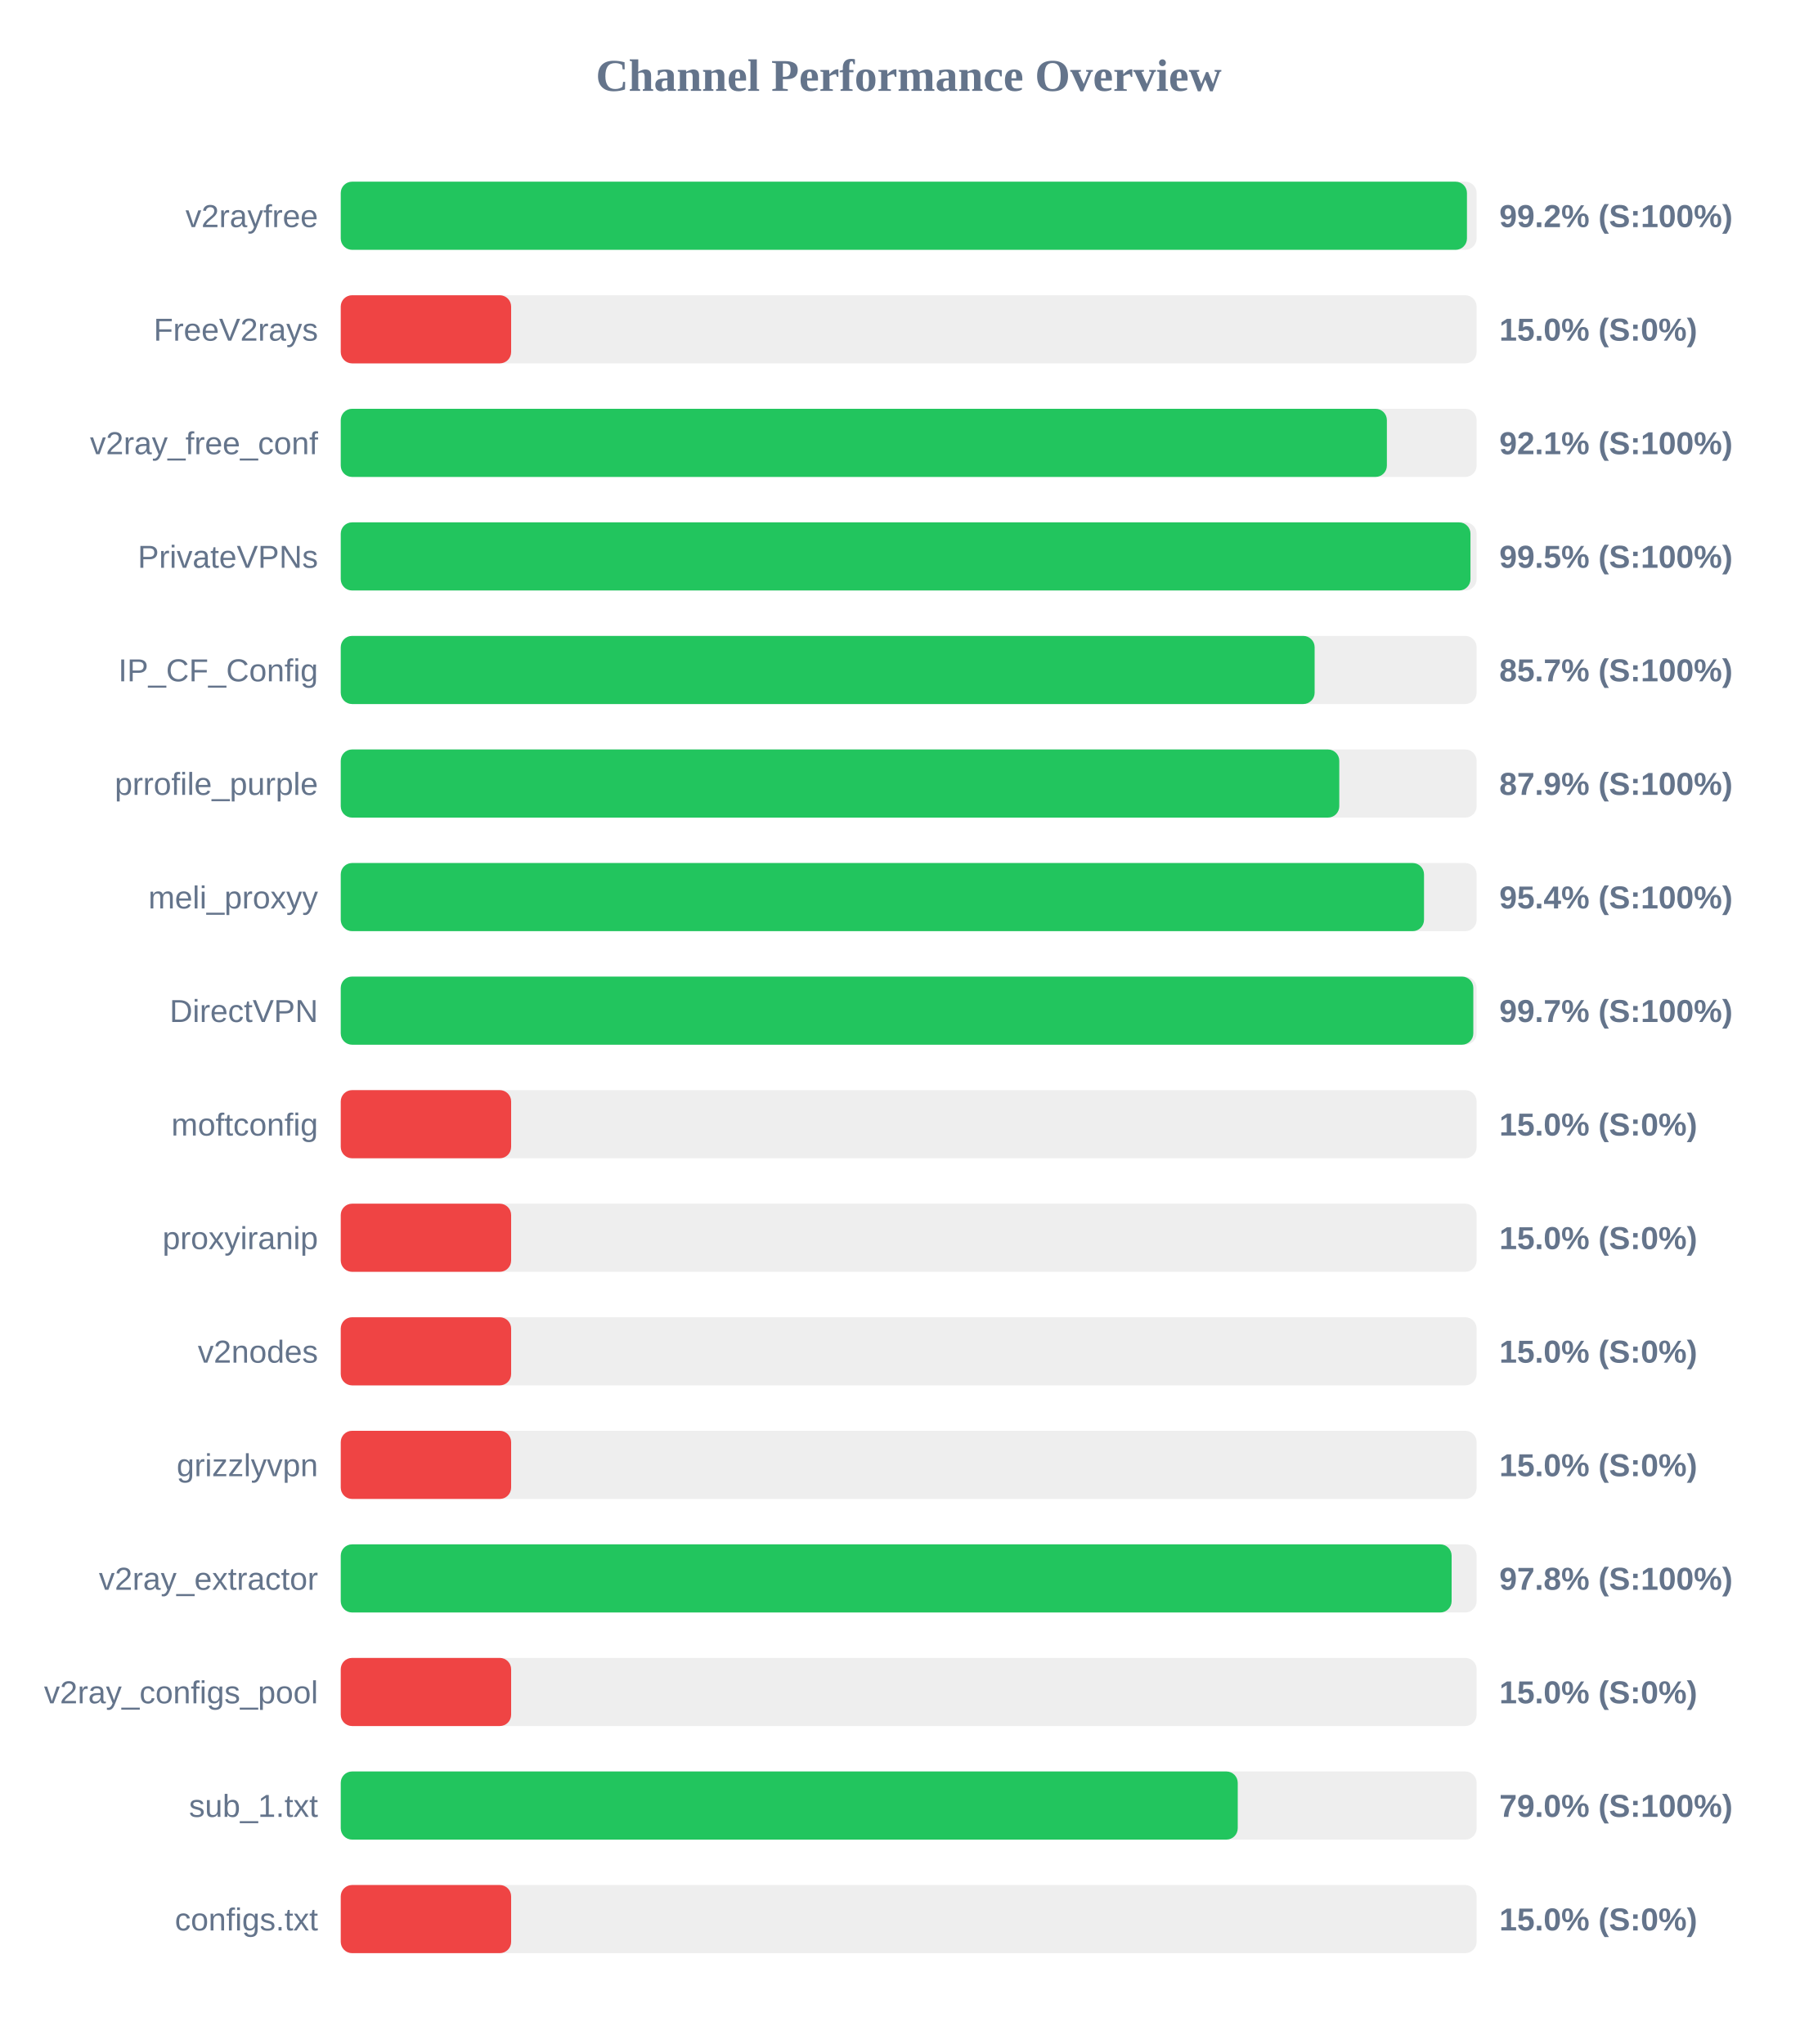
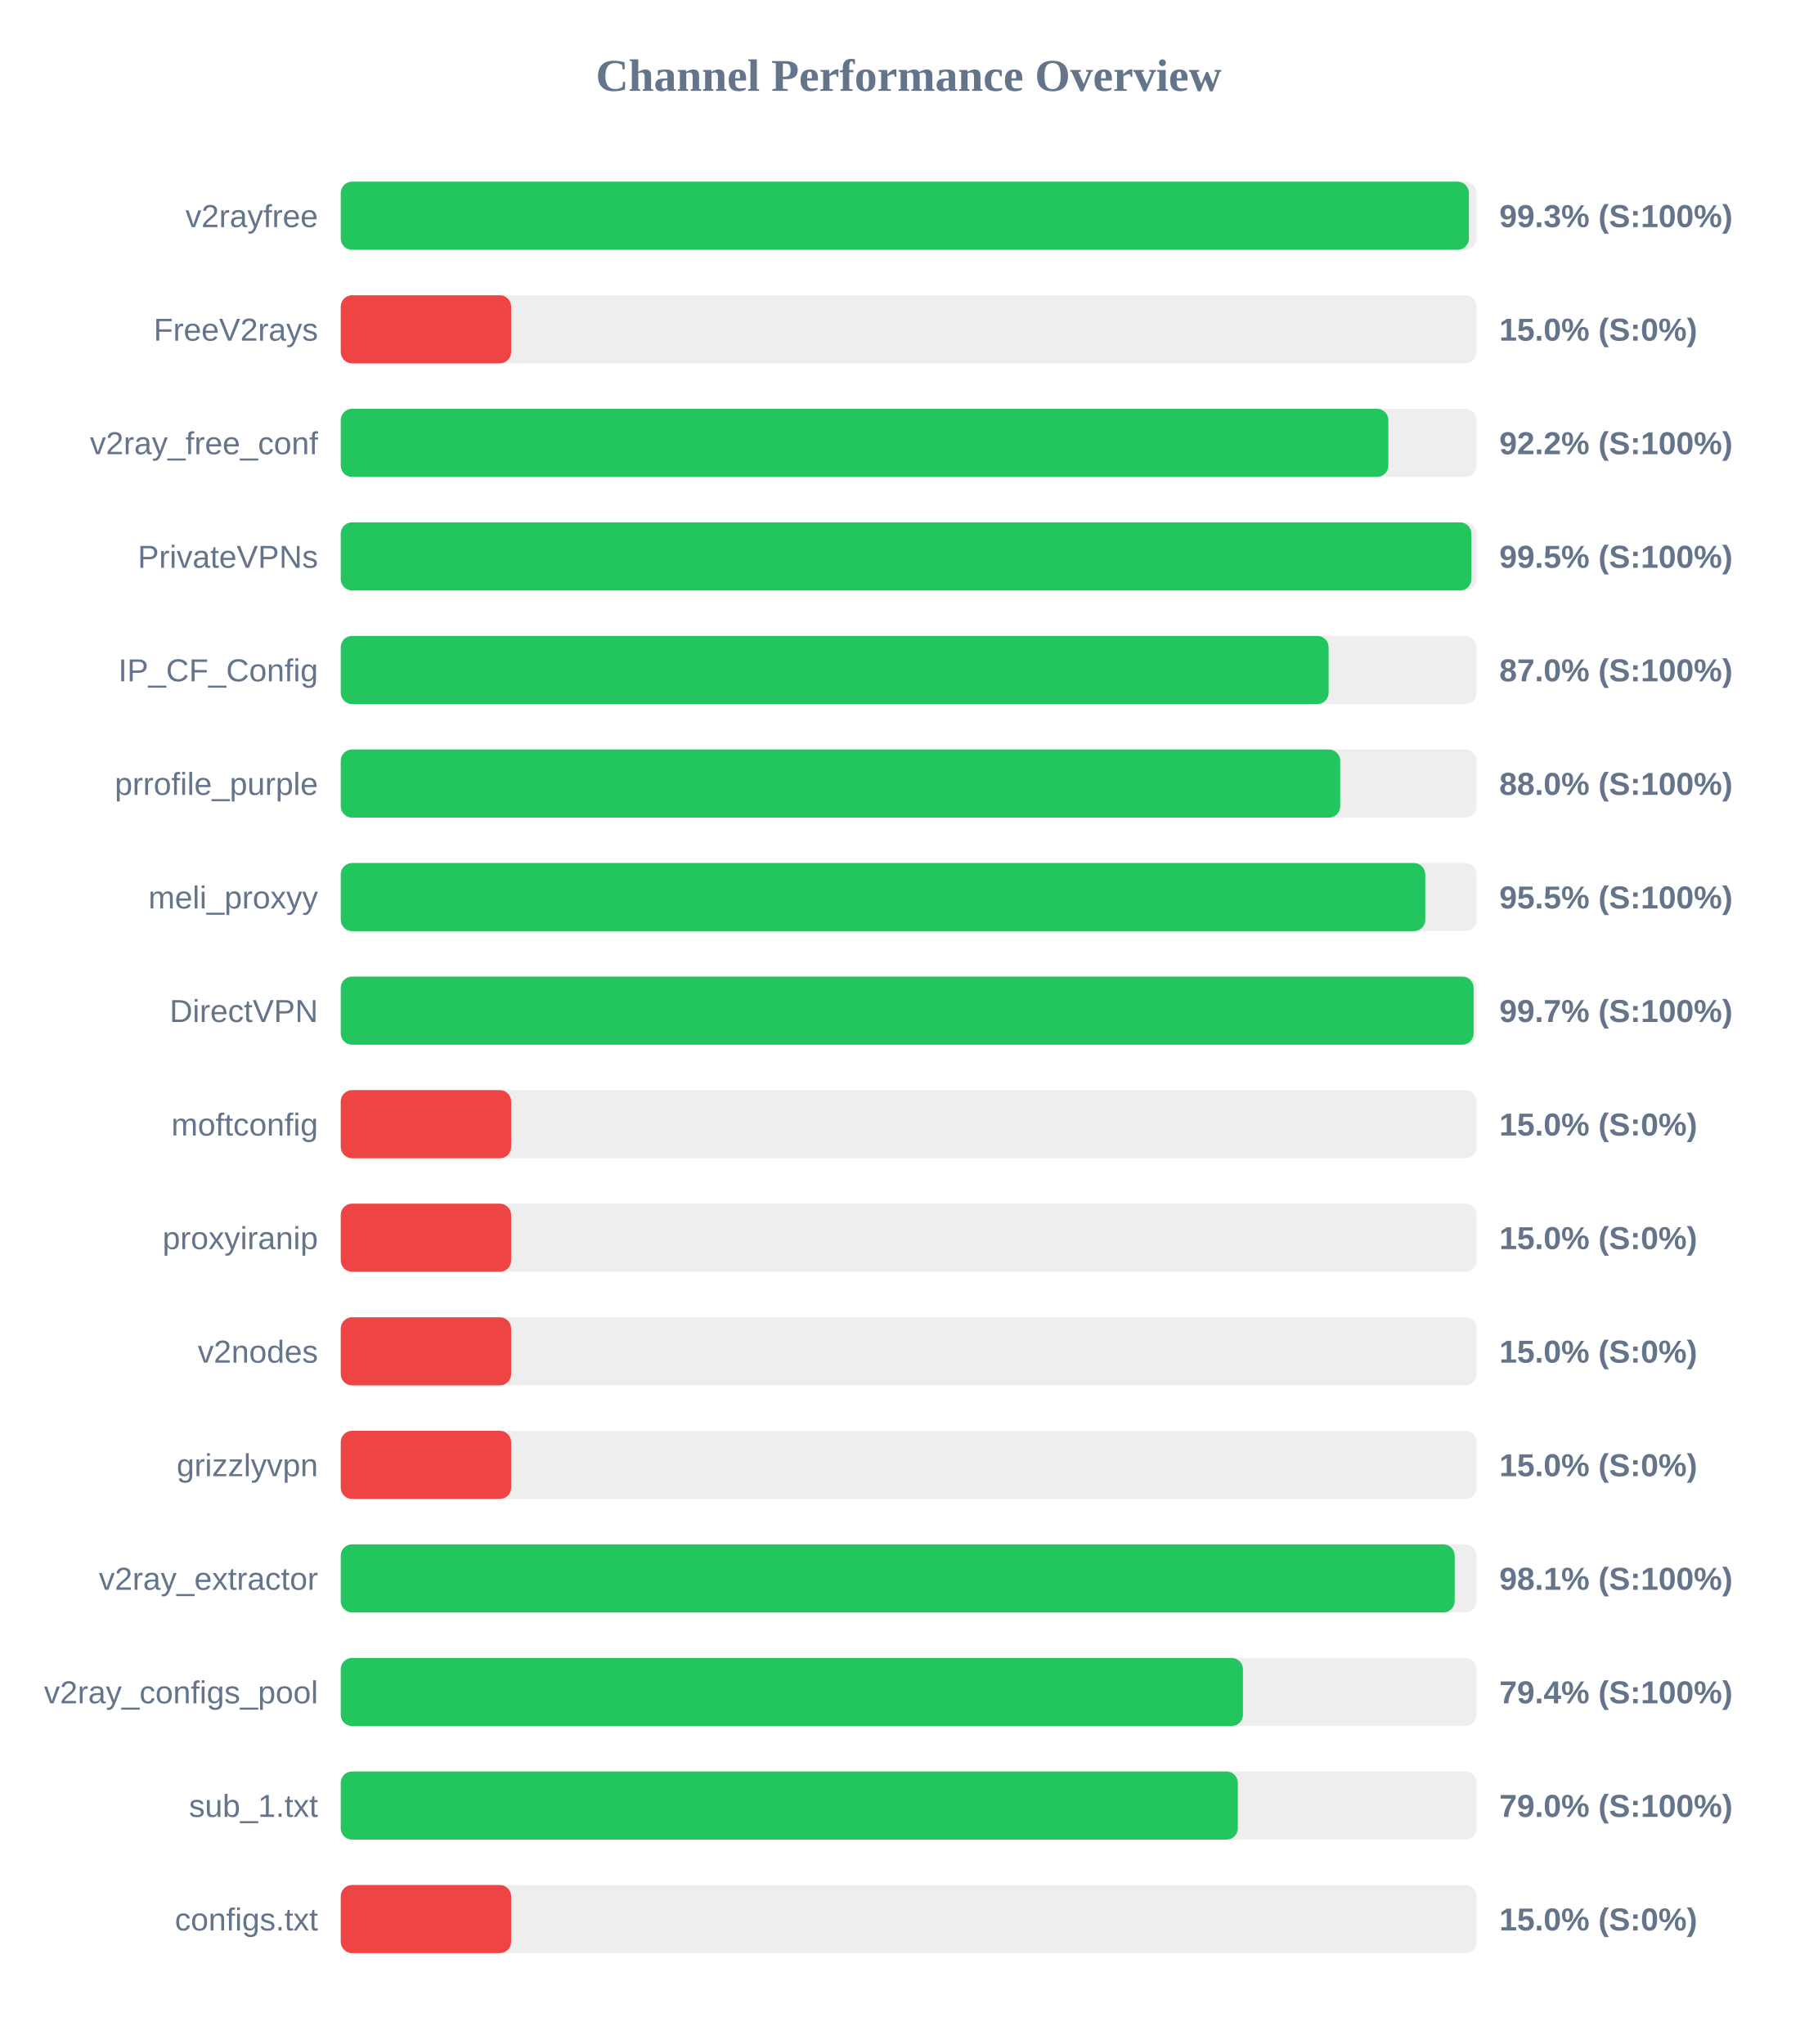
<svg xmlns="http://www.w3.org/2000/svg" width="800" height="900" version="1.1">
  <style>
        .row { font: 14px Arial; fill: #64748b; }
        .score { font: bold 14px Arial; fill: #64748b; }
    </style>
  <text x="400" y="40" text-anchor="middle" font-size="20px" font-weight="bold" fill="#64748b">Channel Performance Overview</text>
  <rect x="150" y="80" width="500" height="30" fill="#eee" rx="5" />
-   <rect x="150" y="80" width="495.75" height="30" fill="#22c55e" rx="5" />
+   <rect x="150" y="80" width="496.6" height="30" fill="#22c55e" rx="5" />
  <text x="140" y="100" text-anchor="end" class="row">v2rayfree</text>
-   <text x="660" y="100" text-anchor="start" class="score">99.2% (S:100%)</text>
+   <text x="660" y="100" text-anchor="start" class="score">99.3% (S:100%)</text>
  <rect x="150" y="130" width="500" height="30" fill="#eee" rx="5" />
  <rect x="150" y="130" width="75.0" height="30" fill="#ef4444" rx="5" />
  <text x="140" y="150" text-anchor="end" class="row">FreeV2rays</text>
  <text x="660" y="150" text-anchor="start" class="score">15.0% (S:0%)</text>
  <rect x="150" y="180" width="500" height="30" fill="#eee" rx="5" />
-   <rect x="150" y="180" width="460.5" height="30" fill="#22c55e" rx="5" />
+   <rect x="150" y="180" width="461.15" height="30" fill="#22c55e" rx="5" />
  <text x="140" y="200" text-anchor="end" class="row">v2ray_free_conf</text>
-   <text x="660" y="200" text-anchor="start" class="score">92.1% (S:100%)</text>
+   <text x="660" y="200" text-anchor="start" class="score">92.2% (S:100%)</text>
  <rect x="150" y="230" width="500" height="30" fill="#eee" rx="5" />
-   <rect x="150" y="230" width="497.3" height="30" fill="#22c55e" rx="5" />
+   <rect x="150" y="230" width="497.7" height="30" fill="#22c55e" rx="5" />
  <text x="140" y="250" text-anchor="end" class="row">PrivateVPNs</text>
  <text x="660" y="250" text-anchor="start" class="score">99.5% (S:100%)</text>
  <rect x="150" y="280" width="500" height="30" fill="#eee" rx="5" />
-   <rect x="150" y="280" width="428.7" height="30" fill="#22c55e" rx="5" />
+   <rect x="150" y="280" width="434.85" height="30" fill="#22c55e" rx="5" />
  <text x="140" y="300" text-anchor="end" class="row">IP_CF_Config</text>
-   <text x="660" y="300" text-anchor="start" class="score">85.7% (S:100%)</text>
+   <text x="660" y="300" text-anchor="start" class="score">87.0% (S:100%)</text>
  <rect x="150" y="330" width="500" height="30" fill="#eee" rx="5" />
-   <rect x="150" y="330" width="439.55" height="30" fill="#22c55e" rx="5" />
+   <rect x="150" y="330" width="439.95" height="30" fill="#22c55e" rx="5" />
  <text x="140" y="350" text-anchor="end" class="row">prrofile_purple</text>
-   <text x="660" y="350" text-anchor="start" class="score">87.9% (S:100%)</text>
+   <text x="660" y="350" text-anchor="start" class="score">88.0% (S:100%)</text>
  <rect x="150" y="380" width="500" height="30" fill="#eee" rx="5" />
-   <rect x="150" y="380" width="476.85" height="30" fill="#22c55e" rx="5" />
+   <rect x="150" y="380" width="477.4" height="30" fill="#22c55e" rx="5" />
  <text x="140" y="400" text-anchor="end" class="row">meli_proxyy</text>
-   <text x="660" y="400" text-anchor="start" class="score">95.4% (S:100%)</text>
+   <text x="660" y="400" text-anchor="start" class="score">95.5% (S:100%)</text>
  <rect x="150" y="430" width="500" height="30" fill="#eee" rx="5" />
-   <rect x="150" y="430" width="498.55" height="30" fill="#22c55e" rx="5" />
+   <rect x="150" y="430" width="498.7" height="30" fill="#22c55e" rx="5" />
  <text x="140" y="450" text-anchor="end" class="row">DirectVPN</text>
  <text x="660" y="450" text-anchor="start" class="score">99.7% (S:100%)</text>
  <rect x="150" y="480" width="500" height="30" fill="#eee" rx="5" />
  <rect x="150" y="480" width="75.0" height="30" fill="#ef4444" rx="5" />
  <text x="140" y="500" text-anchor="end" class="row">moftconfig</text>
  <text x="660" y="500" text-anchor="start" class="score">15.0% (S:0%)</text>
  <rect x="150" y="530" width="500" height="30" fill="#eee" rx="5" />
  <rect x="150" y="530" width="75.0" height="30" fill="#ef4444" rx="5" />
  <text x="140" y="550" text-anchor="end" class="row">proxyiranip</text>
  <text x="660" y="550" text-anchor="start" class="score">15.0% (S:0%)</text>
  <rect x="150" y="580" width="500" height="30" fill="#eee" rx="5" />
  <rect x="150" y="580" width="75.0" height="30" fill="#ef4444" rx="5" />
  <text x="140" y="600" text-anchor="end" class="row">v2nodes</text>
  <text x="660" y="600" text-anchor="start" class="score">15.0% (S:0%)</text>
  <rect x="150" y="630" width="500" height="30" fill="#eee" rx="5" />
  <rect x="150" y="630" width="75.0" height="30" fill="#ef4444" rx="5" />
  <text x="140" y="650" text-anchor="end" class="row">grizzlyvpn</text>
  <text x="660" y="650" text-anchor="start" class="score">15.0% (S:0%)</text>
  <rect x="150" y="680" width="500" height="30" fill="#eee" rx="5" />
-   <rect x="150" y="680" width="489.0" height="30" fill="#22c55e" rx="5" />
+   <rect x="150" y="680" width="490.35" height="30" fill="#22c55e" rx="5" />
  <text x="140" y="700" text-anchor="end" class="row">v2ray_extractor</text>
-   <text x="660" y="700" text-anchor="start" class="score">97.8% (S:100%)</text>
+   <text x="660" y="700" text-anchor="start" class="score">98.1% (S:100%)</text>
  <rect x="150" y="730" width="500" height="30" fill="#eee" rx="5" />
-   <rect x="150" y="730" width="75.0" height="30" fill="#ef4444" rx="5" />
+   <rect x="150" y="730" width="397.15" height="30" fill="#22c55e" rx="5" />
  <text x="140" y="750" text-anchor="end" class="row">v2ray_configs_pool</text>
-   <text x="660" y="750" text-anchor="start" class="score">15.0% (S:0%)</text>
+   <text x="660" y="750" text-anchor="start" class="score">79.4% (S:100%)</text>
  <rect x="150" y="780" width="500" height="30" fill="#eee" rx="5" />
-   <rect x="150" y="780" width="394.85" height="30" fill="#22c55e" rx="5" />
+   <rect x="150" y="780" width="394.9" height="30" fill="#22c55e" rx="5" />
  <text x="140" y="800" text-anchor="end" class="row">sub_1.txt</text>
  <text x="660" y="800" text-anchor="start" class="score">79.0% (S:100%)</text>
  <rect x="150" y="830" width="500" height="30" fill="#eee" rx="5" />
  <rect x="150" y="830" width="75.0" height="30" fill="#ef4444" rx="5" />
  <text x="140" y="850" text-anchor="end" class="row">configs.txt</text>
  <text x="660" y="850" text-anchor="start" class="score">15.0% (S:0%)</text>
</svg>
